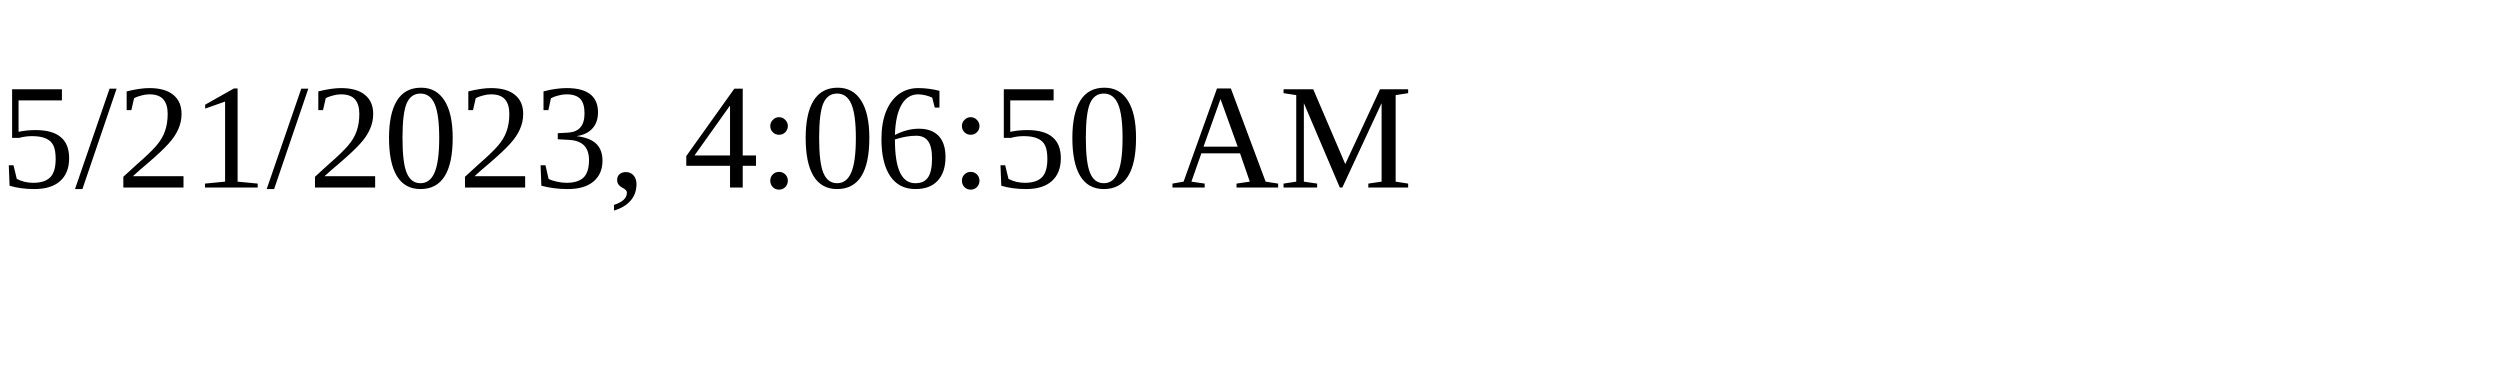
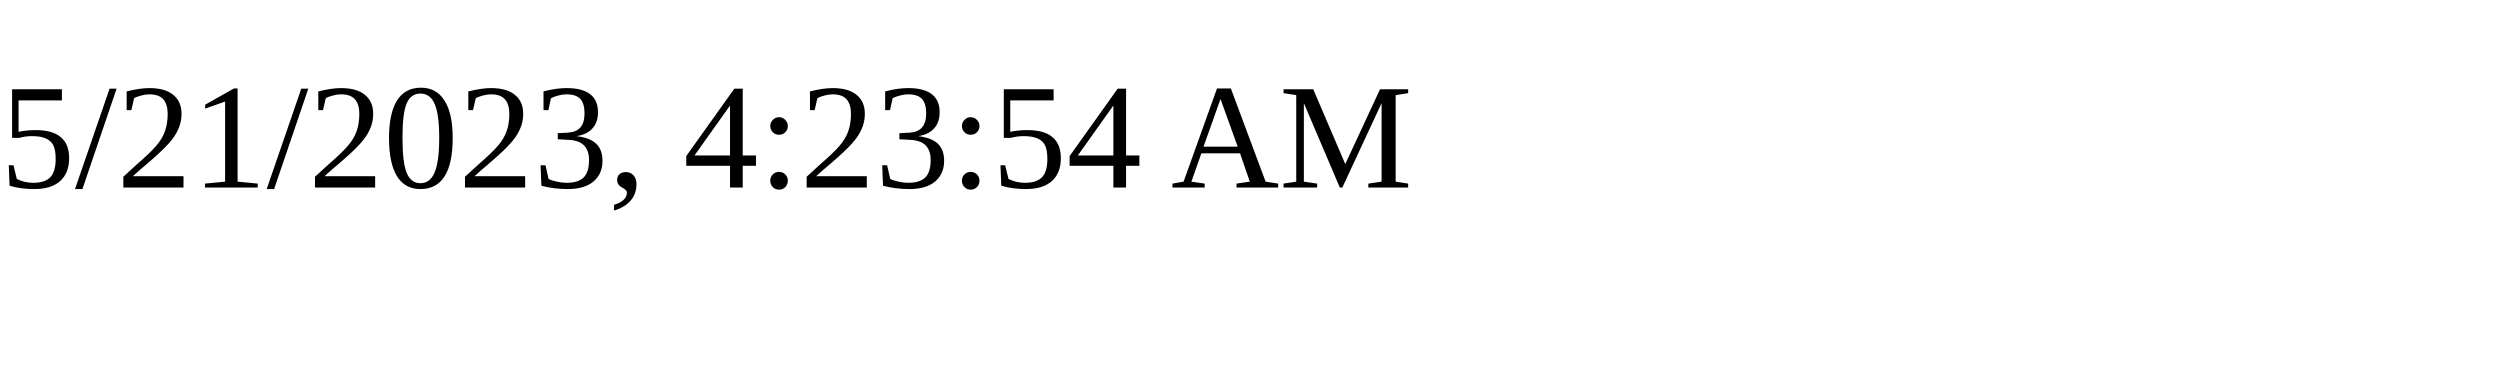
<svg xmlns="http://www.w3.org/2000/svg" height="30" width="200">
-   <text x="0" y="15">5/21/2023, 4:06:50 AM</text>
+   <text x="0" y="15">5/21/2023, 4:23:54 AM</text>
</svg>
